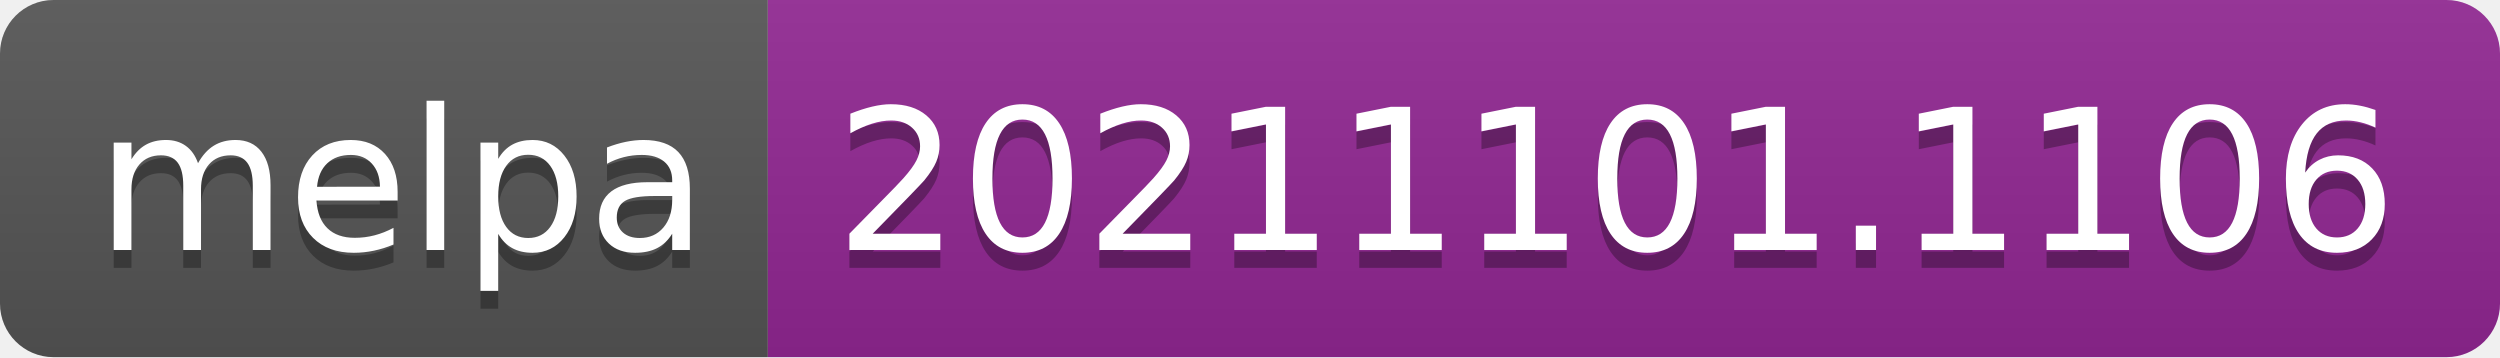
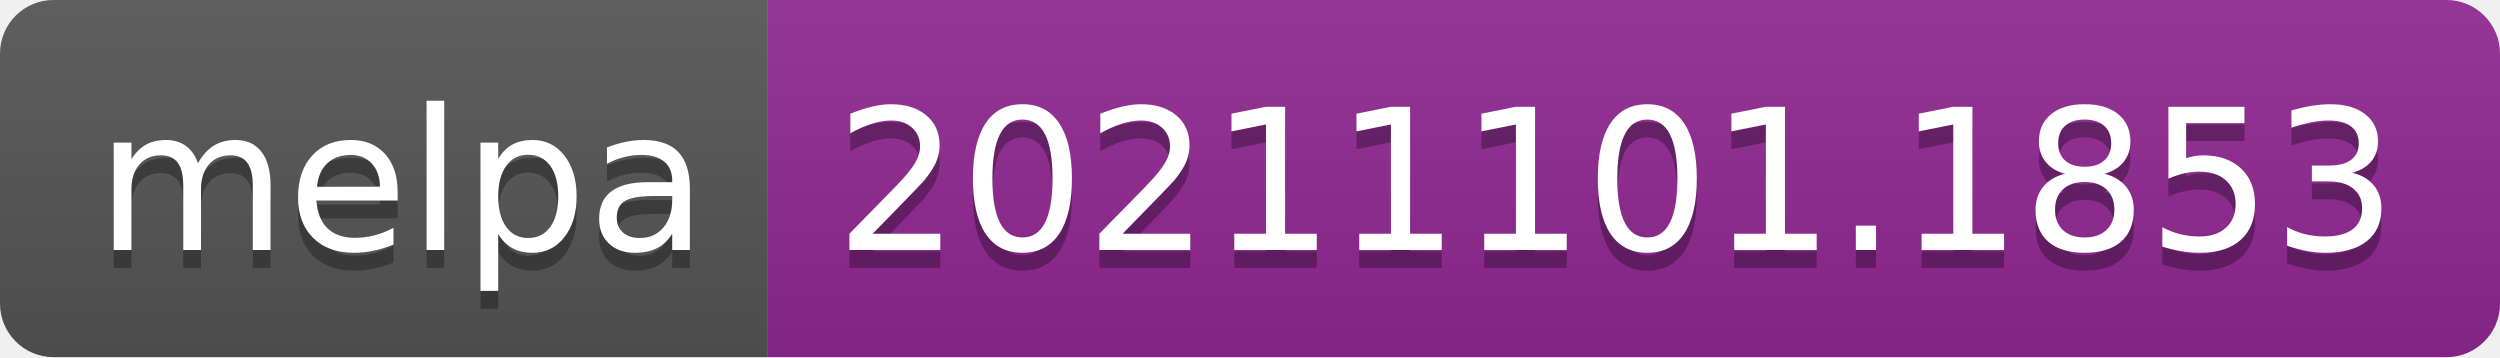
- <svg xmlns="http://www.w3.org/2000/svg" width="140" height="20" role="img" aria-label="melpa: 20211101.1106">
+ <svg xmlns="http://www.w3.org/2000/svg" width="140" height="20" role="img" aria-label="melpa: 20211101.1853">
  <linearGradient id="s" x2="0" y2="100%">
    <stop offset="0" stop-color="#bbb" stop-opacity=".1" />
    <stop offset="1" stop-opacity=".1" />
  </linearGradient>
  <clipPath id="r">
    <rect width="140" height="20" rx="3" fill="#fff" />
  </clipPath>
  <g clip-path="url(#r)">
    <rect width="43" height="20" fill="#555" />
    <rect x="43" width="97" height="20" fill="#922793" />
    <rect width="140" height="20" fill="url(#s)" />
  </g>
  <g fill="#fff" text-anchor="middle" font-family="Verdana,Geneva,DejaVu Sans,sans-serif" text-rendering="geometricPrecision" font-size="110">
    <text aria-hidden="true" x="225" y="150" fill="#010101" fill-opacity=".3" transform="scale(.1)" textLength="330">melpa</text>
    <text x="225" y="140" transform="scale(.1)" fill="#fff" textLength="330">melpa</text>
-     <text aria-hidden="true" x="905" y="150" fill="#010101" fill-opacity=".3" transform="scale(.1)" textLength="870">20211101.1106</text>
-     <text x="905" y="140" transform="scale(.1)" fill="#fff" textLength="870">20211101.1106</text>
+     <text aria-hidden="true" x="905" y="150" fill="#010101" fill-opacity=".3" transform="scale(.1)" textLength="870">20211101.1853</text>
+     <text x="905" y="140" transform="scale(.1)" fill="#fff" textLength="870">20211101.1853</text>
  </g>
</svg>
